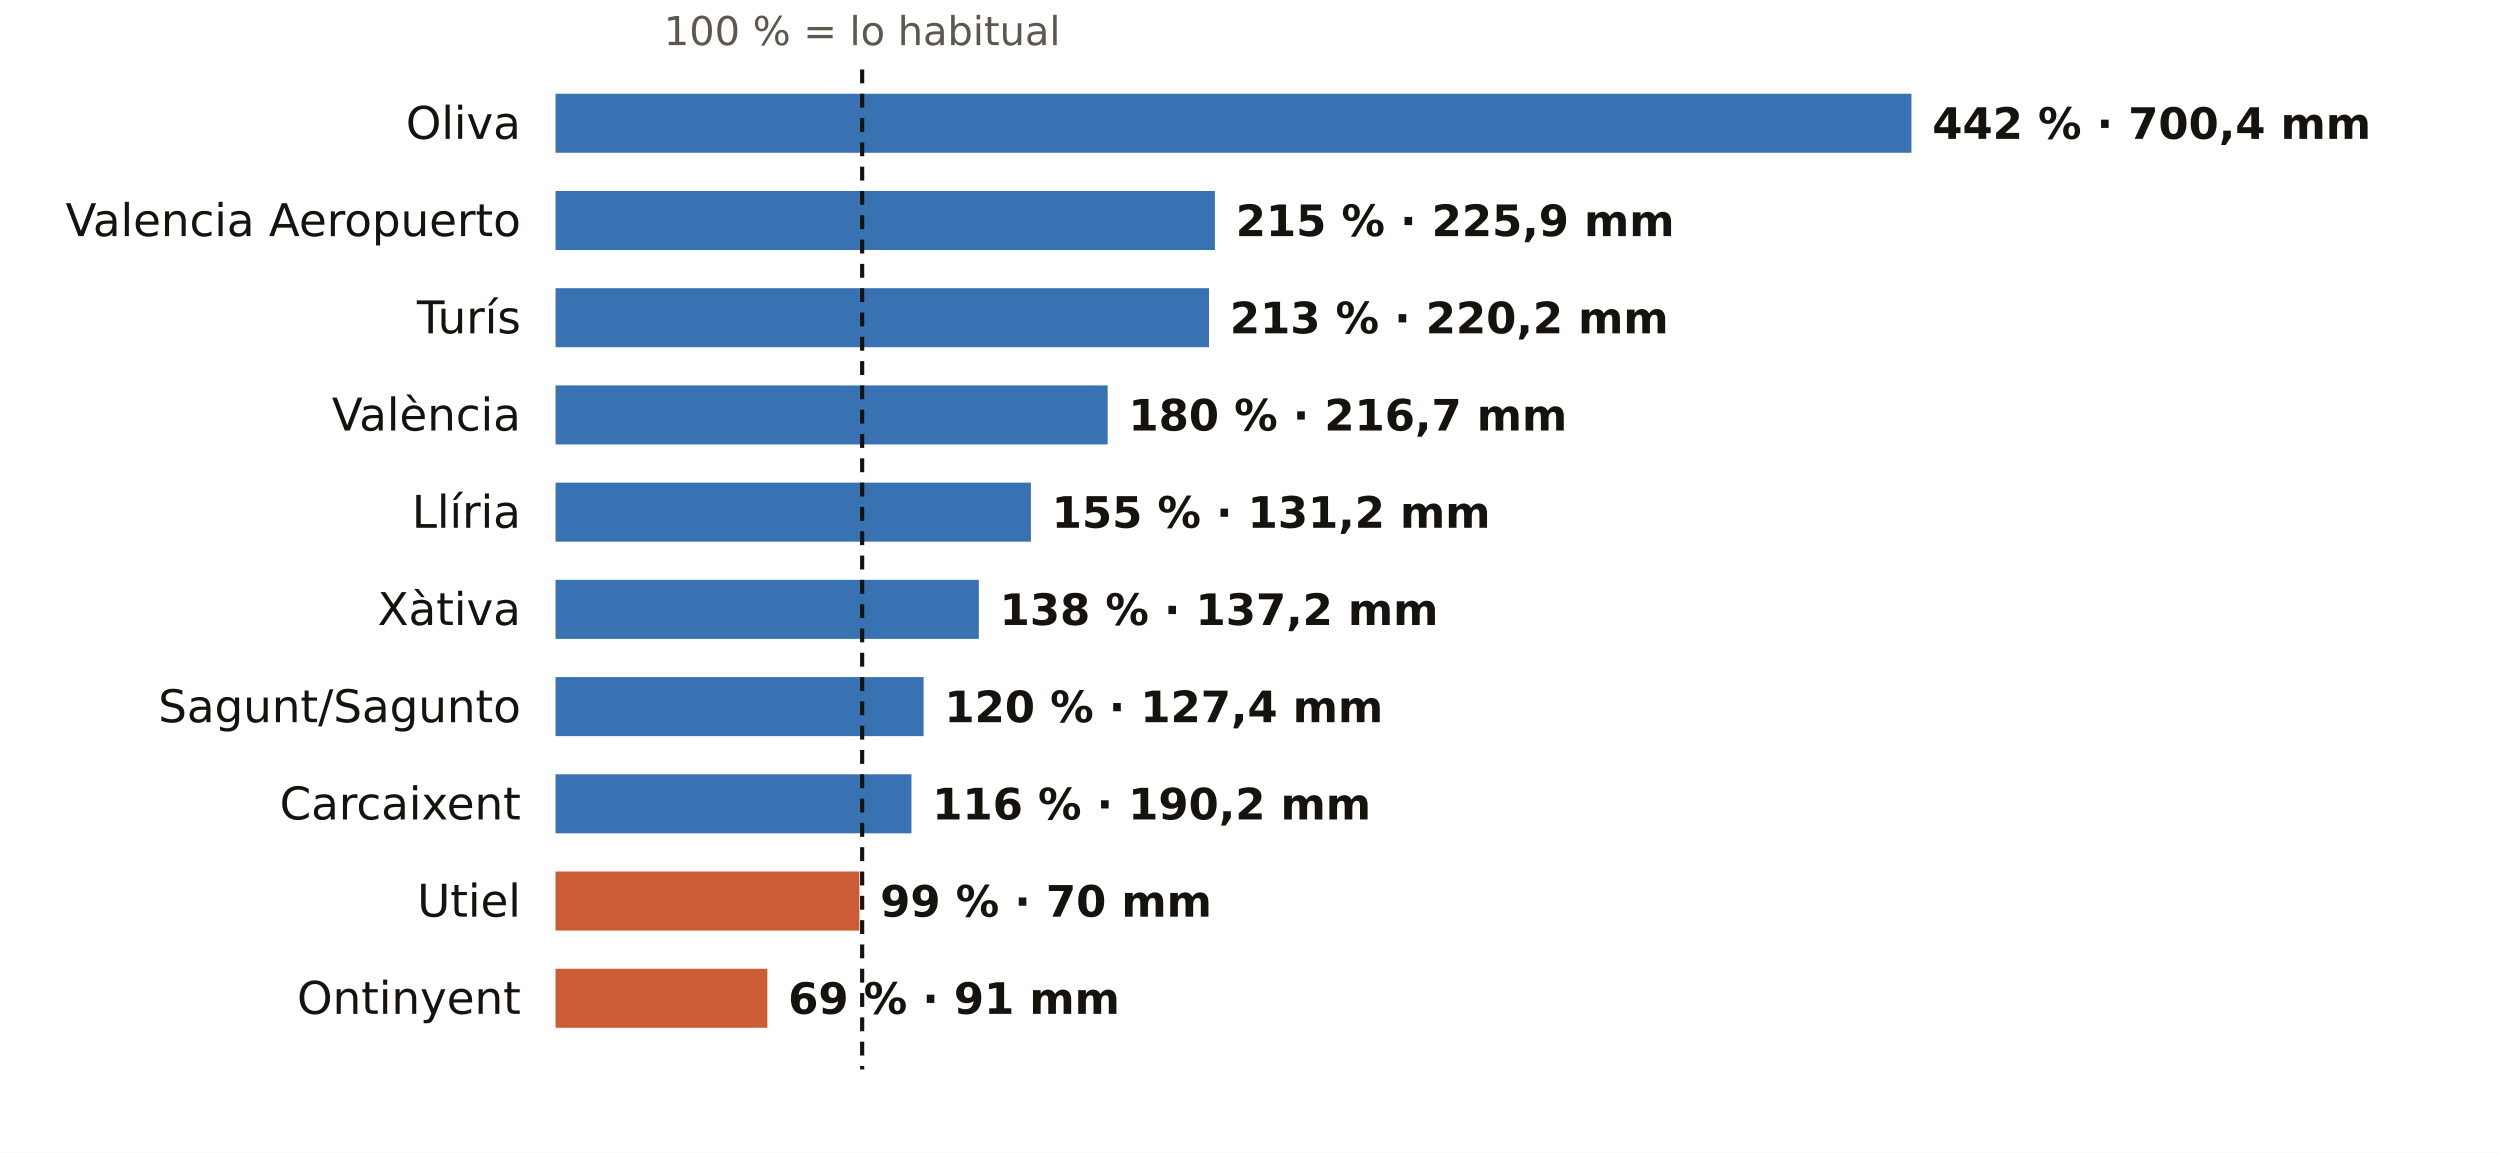
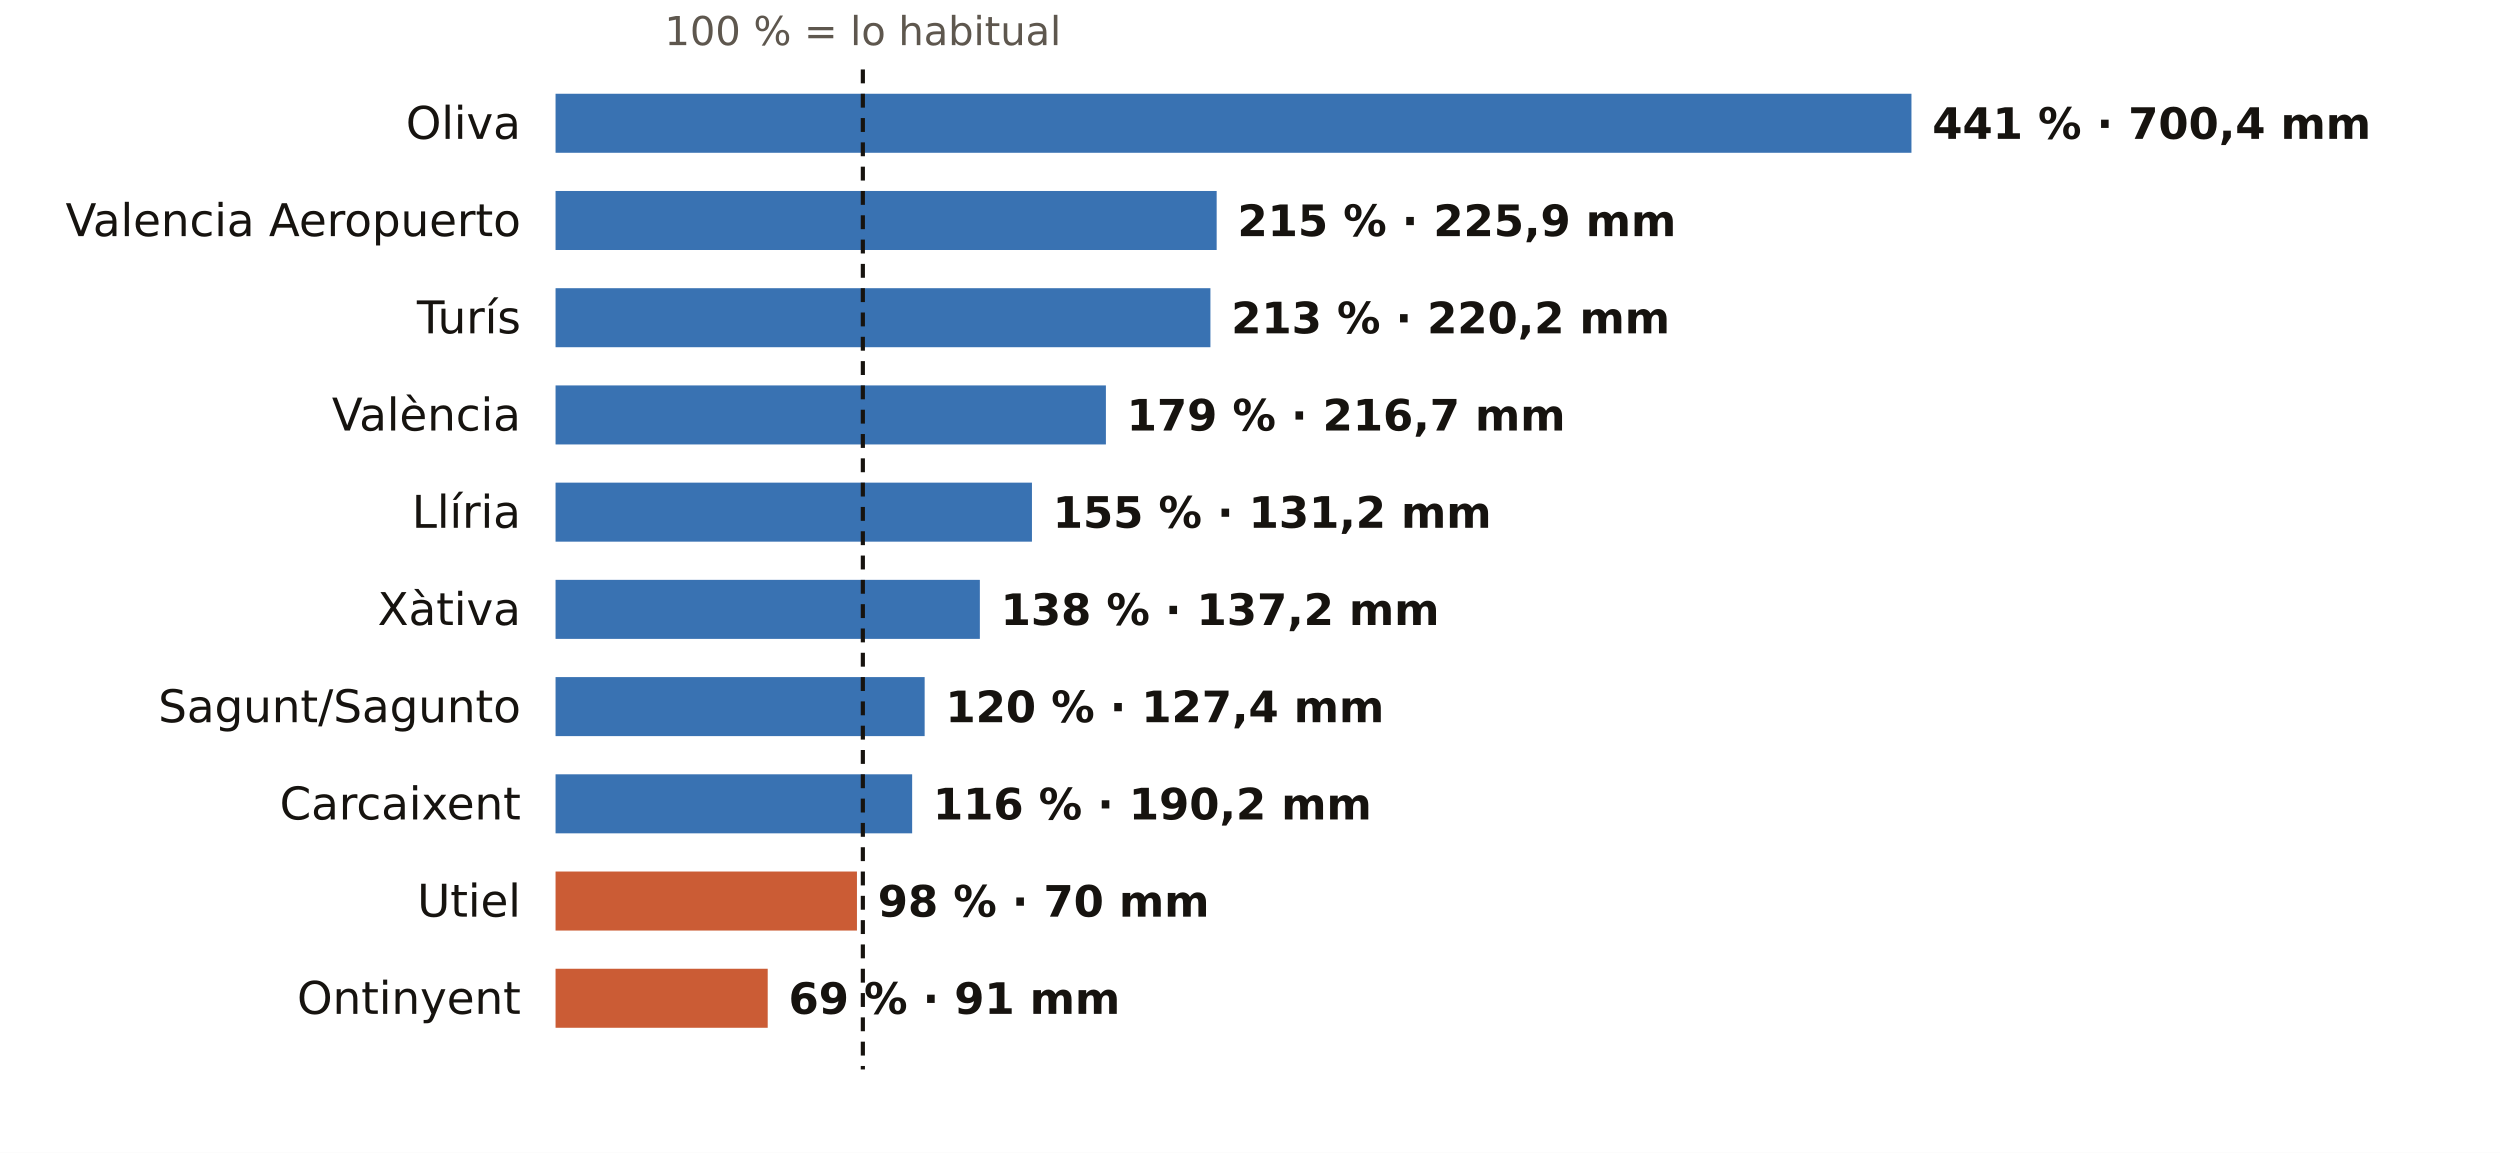
<svg xmlns="http://www.w3.org/2000/svg" viewBox="0 0 720 332" width="720" height="332" role="img" aria-label="El otoño en los pluviómetros de AEMET de Valencia: % de lo habitual">
  <rect width="720" height="332" fill="#FFFFFF" />
-   <text x="248.3" y="13.0" font-size="11.5" fill="#5E574E" text-anchor="middle" font-weight="400" font-family="Public Sans, DejaVu Sans, Arial, sans-serif">100 % = lo habitual</text>
+   <text x="248.5" y="13.0" font-size="11.5" fill="#5E574E" text-anchor="middle" font-weight="400" font-family="Public Sans, DejaVu Sans, Arial, sans-serif">100 % = lo habitual</text>
  <text x="150.0" y="40.0" font-size="13" fill="#16130F" text-anchor="end" font-weight="500" font-family="Public Sans, DejaVu Sans, Arial, sans-serif">Oliva</text>
  <rect x="160" y="27" width="390.5" height="17" fill="#1F5FA8" opacity="0.88" />
-   <text x="556.5" y="40.0" font-size="12.5" fill="#16130F" text-anchor="start" font-weight="600" font-family="Public Sans, DejaVu Sans, Arial, sans-serif">442 % · 700,4 mm</text>
+   <text x="556.5" y="40.0" font-size="12.5" fill="#16130F" text-anchor="start" font-weight="600" font-family="Public Sans, DejaVu Sans, Arial, sans-serif">441 % · 700,4 mm</text>
  <text x="150.0" y="68.0" font-size="13" fill="#16130F" text-anchor="end" font-weight="500" font-family="Public Sans, DejaVu Sans, Arial, sans-serif">Valencia Aeropuerto</text>
-   <rect x="160" y="55" width="189.9" height="17" fill="#1F5FA8" opacity="0.88" />
-   <text x="355.9" y="68.0" font-size="12.5" fill="#16130F" text-anchor="start" font-weight="600" font-family="Public Sans, DejaVu Sans, Arial, sans-serif">215 % · 225,9 mm</text>
+   <rect x="160" y="55" width="190.4" height="17" fill="#1F5FA8" opacity="0.88" />
+   <text x="356.4" y="68.0" font-size="12.5" fill="#16130F" text-anchor="start" font-weight="600" font-family="Public Sans, DejaVu Sans, Arial, sans-serif">215 % · 225,9 mm</text>
  <text x="150.0" y="96.0" font-size="13" fill="#16130F" text-anchor="end" font-weight="500" font-family="Public Sans, DejaVu Sans, Arial, sans-serif">Turís</text>
-   <rect x="160" y="83" width="188.2" height="17" fill="#1F5FA8" opacity="0.88" />
-   <text x="354.2" y="96.0" font-size="12.5" fill="#16130F" text-anchor="start" font-weight="600" font-family="Public Sans, DejaVu Sans, Arial, sans-serif">213 % · 220,2 mm</text>
+   <rect x="160" y="83" width="188.6" height="17" fill="#1F5FA8" opacity="0.88" />
+   <text x="354.6" y="96.0" font-size="12.5" fill="#16130F" text-anchor="start" font-weight="600" font-family="Public Sans, DejaVu Sans, Arial, sans-serif">213 % · 220,2 mm</text>
  <text x="150.0" y="124.0" font-size="13" fill="#16130F" text-anchor="end" font-weight="500" font-family="Public Sans, DejaVu Sans, Arial, sans-serif">València</text>
-   <rect x="160" y="111" width="159.0" height="17" fill="#1F5FA8" opacity="0.88" />
-   <text x="325.0" y="124.0" font-size="12.5" fill="#16130F" text-anchor="start" font-weight="600" font-family="Public Sans, DejaVu Sans, Arial, sans-serif">180 % · 216,7 mm</text>
+   <rect x="160" y="111" width="158.5" height="17" fill="#1F5FA8" opacity="0.88" />
+   <text x="324.5" y="124.0" font-size="12.5" fill="#16130F" text-anchor="start" font-weight="600" font-family="Public Sans, DejaVu Sans, Arial, sans-serif">179 % · 216,7 mm</text>
  <text x="150.0" y="152.0" font-size="13" fill="#16130F" text-anchor="end" font-weight="500" font-family="Public Sans, DejaVu Sans, Arial, sans-serif">Llíria</text>
-   <rect x="160" y="139" width="136.9" height="17" fill="#1F5FA8" opacity="0.88" />
-   <text x="302.9" y="152.0" font-size="12.5" fill="#16130F" text-anchor="start" font-weight="600" font-family="Public Sans, DejaVu Sans, Arial, sans-serif">155 % · 131,2 mm</text>
+   <rect x="160" y="139" width="137.2" height="17" fill="#1F5FA8" opacity="0.88" />
+   <text x="303.2" y="152.0" font-size="12.5" fill="#16130F" text-anchor="start" font-weight="600" font-family="Public Sans, DejaVu Sans, Arial, sans-serif">155 % · 131,2 mm</text>
  <text x="150.0" y="180.0" font-size="13" fill="#16130F" text-anchor="end" font-weight="500" font-family="Public Sans, DejaVu Sans, Arial, sans-serif">Xàtiva</text>
-   <rect x="160" y="167" width="121.9" height="17" fill="#1F5FA8" opacity="0.88" />
-   <text x="287.9" y="180.0" font-size="12.5" fill="#16130F" text-anchor="start" font-weight="600" font-family="Public Sans, DejaVu Sans, Arial, sans-serif">138 % · 137,2 mm</text>
+   <rect x="160" y="167" width="122.2" height="17" fill="#1F5FA8" opacity="0.88" />
+   <text x="288.2" y="180.0" font-size="12.5" fill="#16130F" text-anchor="start" font-weight="600" font-family="Public Sans, DejaVu Sans, Arial, sans-serif">138 % · 137,2 mm</text>
  <text x="150.0" y="208.0" font-size="13" fill="#16130F" text-anchor="end" font-weight="500" font-family="Public Sans, DejaVu Sans, Arial, sans-serif">Sagunt/Sagunto</text>
-   <rect x="160" y="195" width="106.0" height="17" fill="#1F5FA8" opacity="0.88" />
-   <text x="272.0" y="208.0" font-size="12.5" fill="#16130F" text-anchor="start" font-weight="600" font-family="Public Sans, DejaVu Sans, Arial, sans-serif">120 % · 127,4 mm</text>
+   <rect x="160" y="195" width="106.3" height="17" fill="#1F5FA8" opacity="0.88" />
+   <text x="272.3" y="208.0" font-size="12.5" fill="#16130F" text-anchor="start" font-weight="600" font-family="Public Sans, DejaVu Sans, Arial, sans-serif">120 % · 127,4 mm</text>
  <text x="150.0" y="236.0" font-size="13" fill="#16130F" text-anchor="end" font-weight="500" font-family="Public Sans, DejaVu Sans, Arial, sans-serif">Carcaixent</text>
-   <rect x="160" y="223" width="102.5" height="17" fill="#1F5FA8" opacity="0.88" />
-   <text x="268.5" y="236.0" font-size="12.5" fill="#16130F" text-anchor="start" font-weight="600" font-family="Public Sans, DejaVu Sans, Arial, sans-serif">116 % · 190,2 mm</text>
+   <rect x="160" y="223" width="102.7" height="17" fill="#1F5FA8" opacity="0.88" />
+   <text x="268.7" y="236.0" font-size="12.5" fill="#16130F" text-anchor="start" font-weight="600" font-family="Public Sans, DejaVu Sans, Arial, sans-serif">116 % · 190,2 mm</text>
  <text x="150.0" y="264.0" font-size="13" fill="#16130F" text-anchor="end" font-weight="500" font-family="Public Sans, DejaVu Sans, Arial, sans-serif">Utiel</text>
-   <rect x="160" y="251" width="87.5" height="17" fill="#C4461A" opacity="0.88" />
-   <text x="253.5" y="264.0" font-size="12.5" fill="#16130F" text-anchor="start" font-weight="600" font-family="Public Sans, DejaVu Sans, Arial, sans-serif">99 % · 70 mm</text>
+   <rect x="160" y="251" width="86.8" height="17" fill="#C4461A" opacity="0.88" />
+   <text x="252.8" y="264.0" font-size="12.5" fill="#16130F" text-anchor="start" font-weight="600" font-family="Public Sans, DejaVu Sans, Arial, sans-serif">98 % · 70 mm</text>
  <text x="150.0" y="292.0" font-size="13" fill="#16130F" text-anchor="end" font-weight="500" font-family="Public Sans, DejaVu Sans, Arial, sans-serif">Ontinyent</text>
-   <rect x="160" y="279" width="61.0" height="17" fill="#C4461A" opacity="0.88" />
-   <text x="227.0" y="292.0" font-size="12.5" fill="#16130F" text-anchor="start" font-weight="600" font-family="Public Sans, DejaVu Sans, Arial, sans-serif">69 % · 91 mm</text>
-   <line x1="248.3" x2="248.3" y1="20" y2="308" stroke="#16130F" stroke-width="1.2" stroke-dasharray="4 3" />
+   <rect x="160" y="279" width="61.1" height="17" fill="#C4461A" opacity="0.88" />
+   <text x="227.1" y="292.0" font-size="12.5" fill="#16130F" text-anchor="start" font-weight="600" font-family="Public Sans, DejaVu Sans, Arial, sans-serif">69 % · 91 mm</text>
+   <line x1="248.5" x2="248.5" y1="20" y2="308" stroke="#16130F" stroke-width="1.2" stroke-dasharray="4 3" />
</svg>
